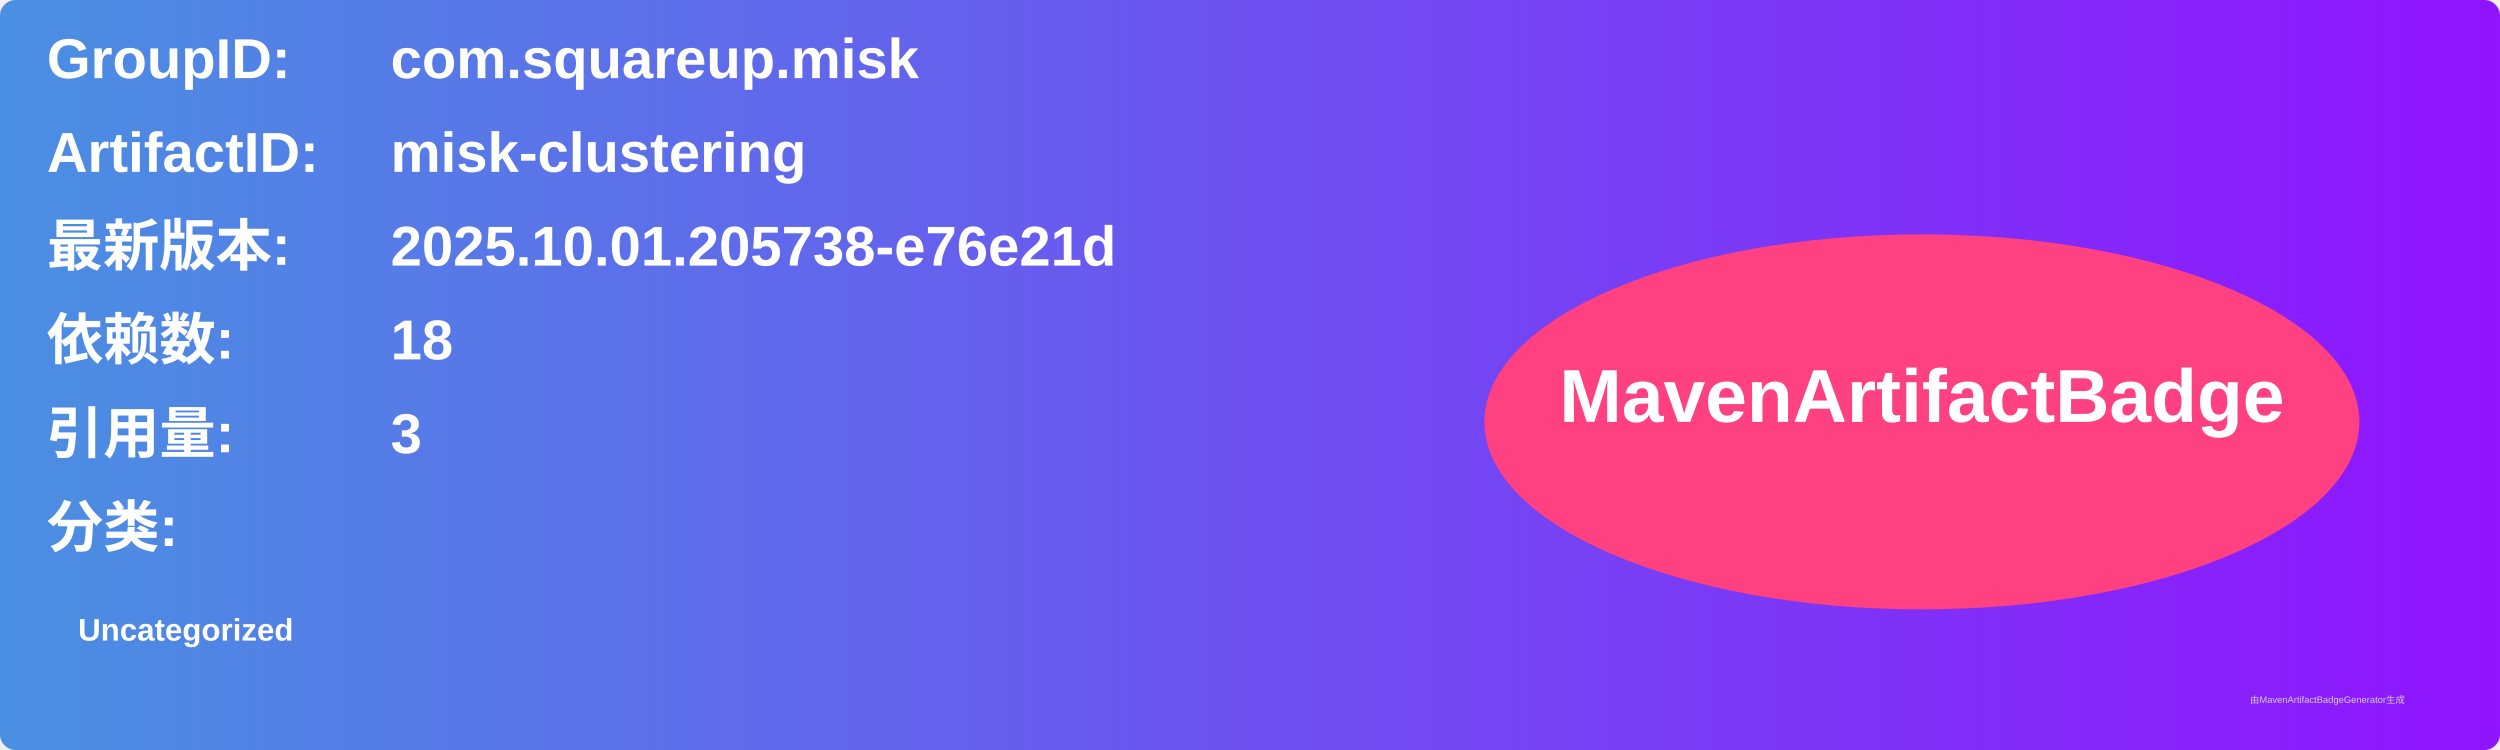
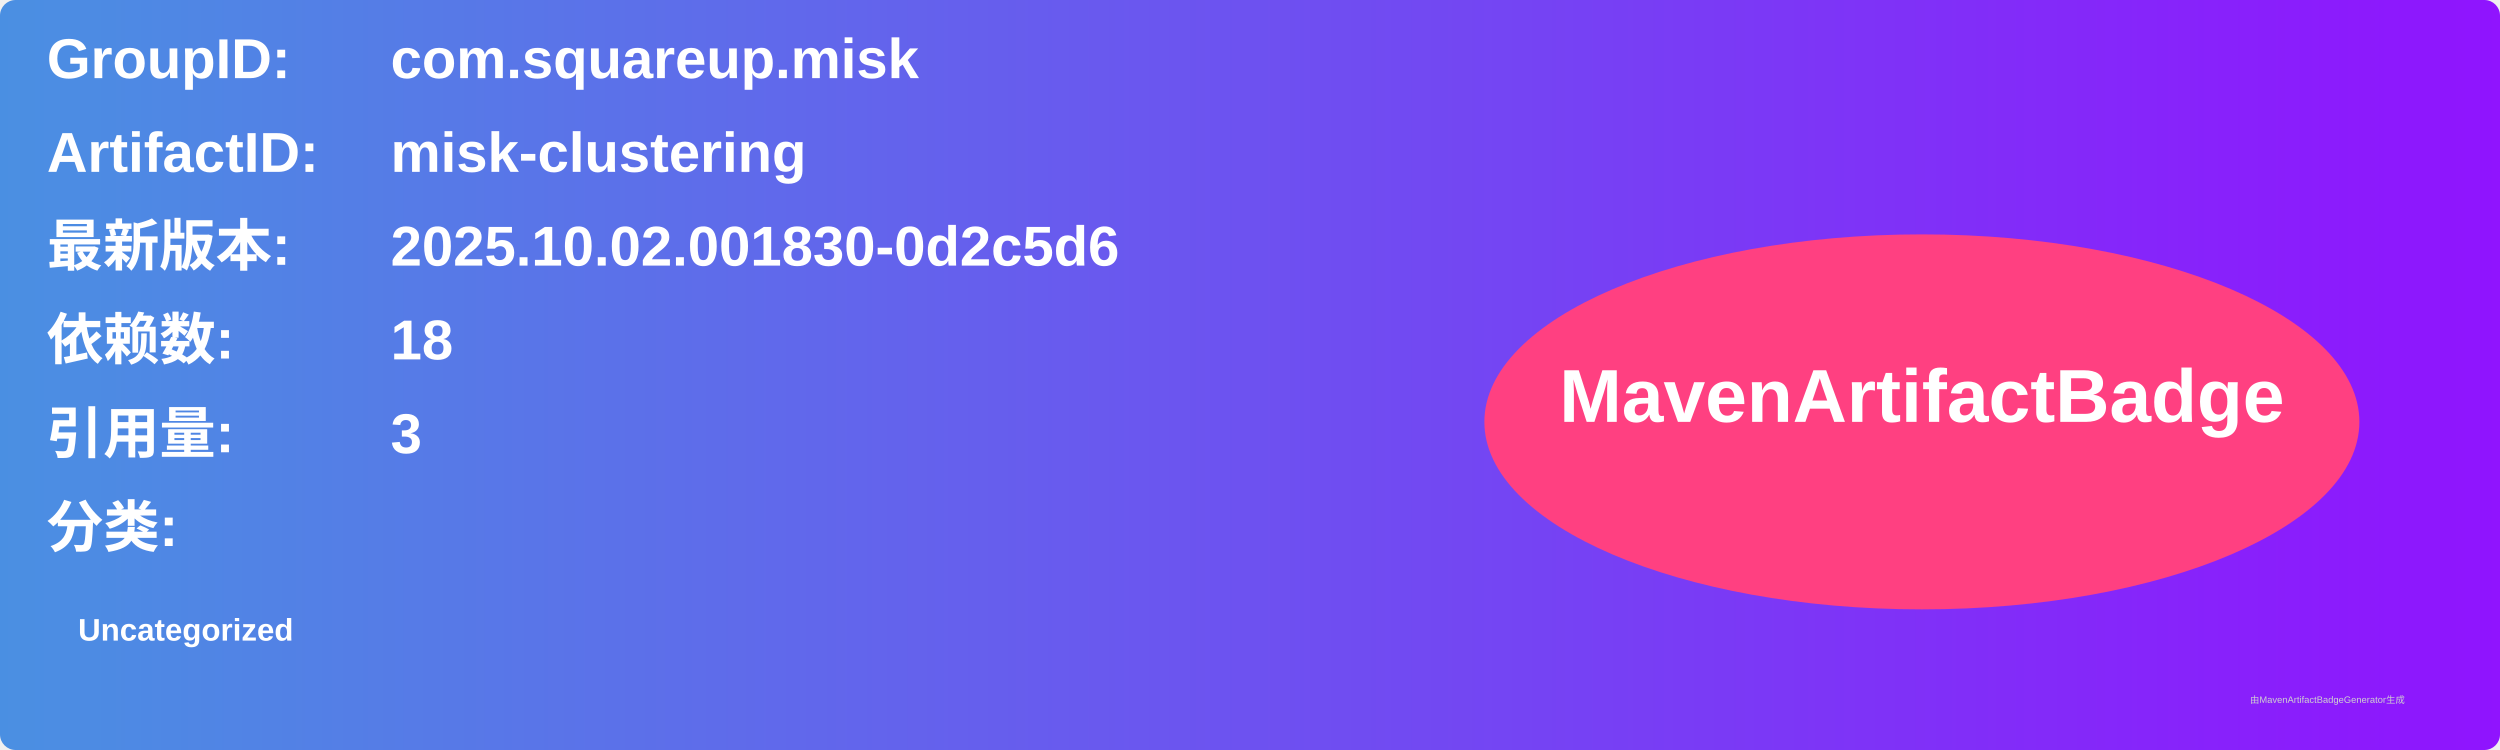
<svg xmlns="http://www.w3.org/2000/svg" width="800" height="240" viewBox="0 0 800 240">
  <linearGradient id="grad" x1="0%" y1="0%" x2="100%" y2="0%">
    <stop offset="0%" stop-color="#4a90e2" />
    <stop offset="100%" stop-color="#9013fe" />
  </linearGradient>
  <rect width="100%" height="100%" rx="5" ry="5" fill="url(#grad)" />
  <g transform="translate(15, 15)">
    <text x="0" y="10" font-family="Arial" font-size="18" fill="white" font-weight="bold" width="260">GroupID:</text>
    <text x="110" y="10" font-family="Arial" font-size="18" fill="white" font-weight="bold" width="460">com.squareup.misk</text>
    <text x="0" y="40" font-family="Arial" font-size="18" fill="white" font-weight="bold" width="260">ArtifactID:</text>
    <text x="110" y="40" font-family="Arial" font-size="18" fill="white" font-weight="bold" width="460">misk-clustering</text>
    <text x="0" y="70" font-family="Arial" font-size="18" fill="white" font-weight="bold">最新版本:</text>
    <text x="110" y="70" font-family="Arial" font-size="18" fill="white" font-weight="bold">
-       <tspan font-weight="bold">2025.10.01.205738-e76e21d</tspan>
+       <tspan font-weight="bold">2025.10.02.001830-0d2c5d6</tspan>
    </text>
    <text x="0" y="100" font-family="Arial" font-size="18" fill="white" font-weight="bold">依赖数: </text>
    <text x="110" y="100" font-family="Arial" font-size="18" fill="white">
      <tspan font-weight="bold">18</tspan>
    </text>
    <text x="0" y="130" font-family="Arial" font-size="18" fill="white" font-weight="bold">引用量: </text>
    <text x="110" y="130" font-family="Arial" font-size="18" fill="white">
      <tspan font-weight="bold">3</tspan>
    </text>
    <text x="0" y="160" font-family="Arial" font-size="18" fill="white" font-weight="bold">分类:</text>
    <text x="10" y="190" font-family="Arial" font-size="10" fill="white">
      <tspan font-weight="bold">Uncategorized</tspan>
    </text>
    <ellipse cx="600" cy="120" rx="140" ry="60" fill="#ff4081" />
    <text x="600" y="120" text-anchor="middle" font-family="Arial" font-size="24" fill="white" font-weight="bold">MavenArtifactBadge</text>
  </g>
  <text x="720" y="225" font-family="Arial" font-size="3" fill="#d0d0d0">由MavenArtifactBadgeGenerator生成</text>
</svg>
